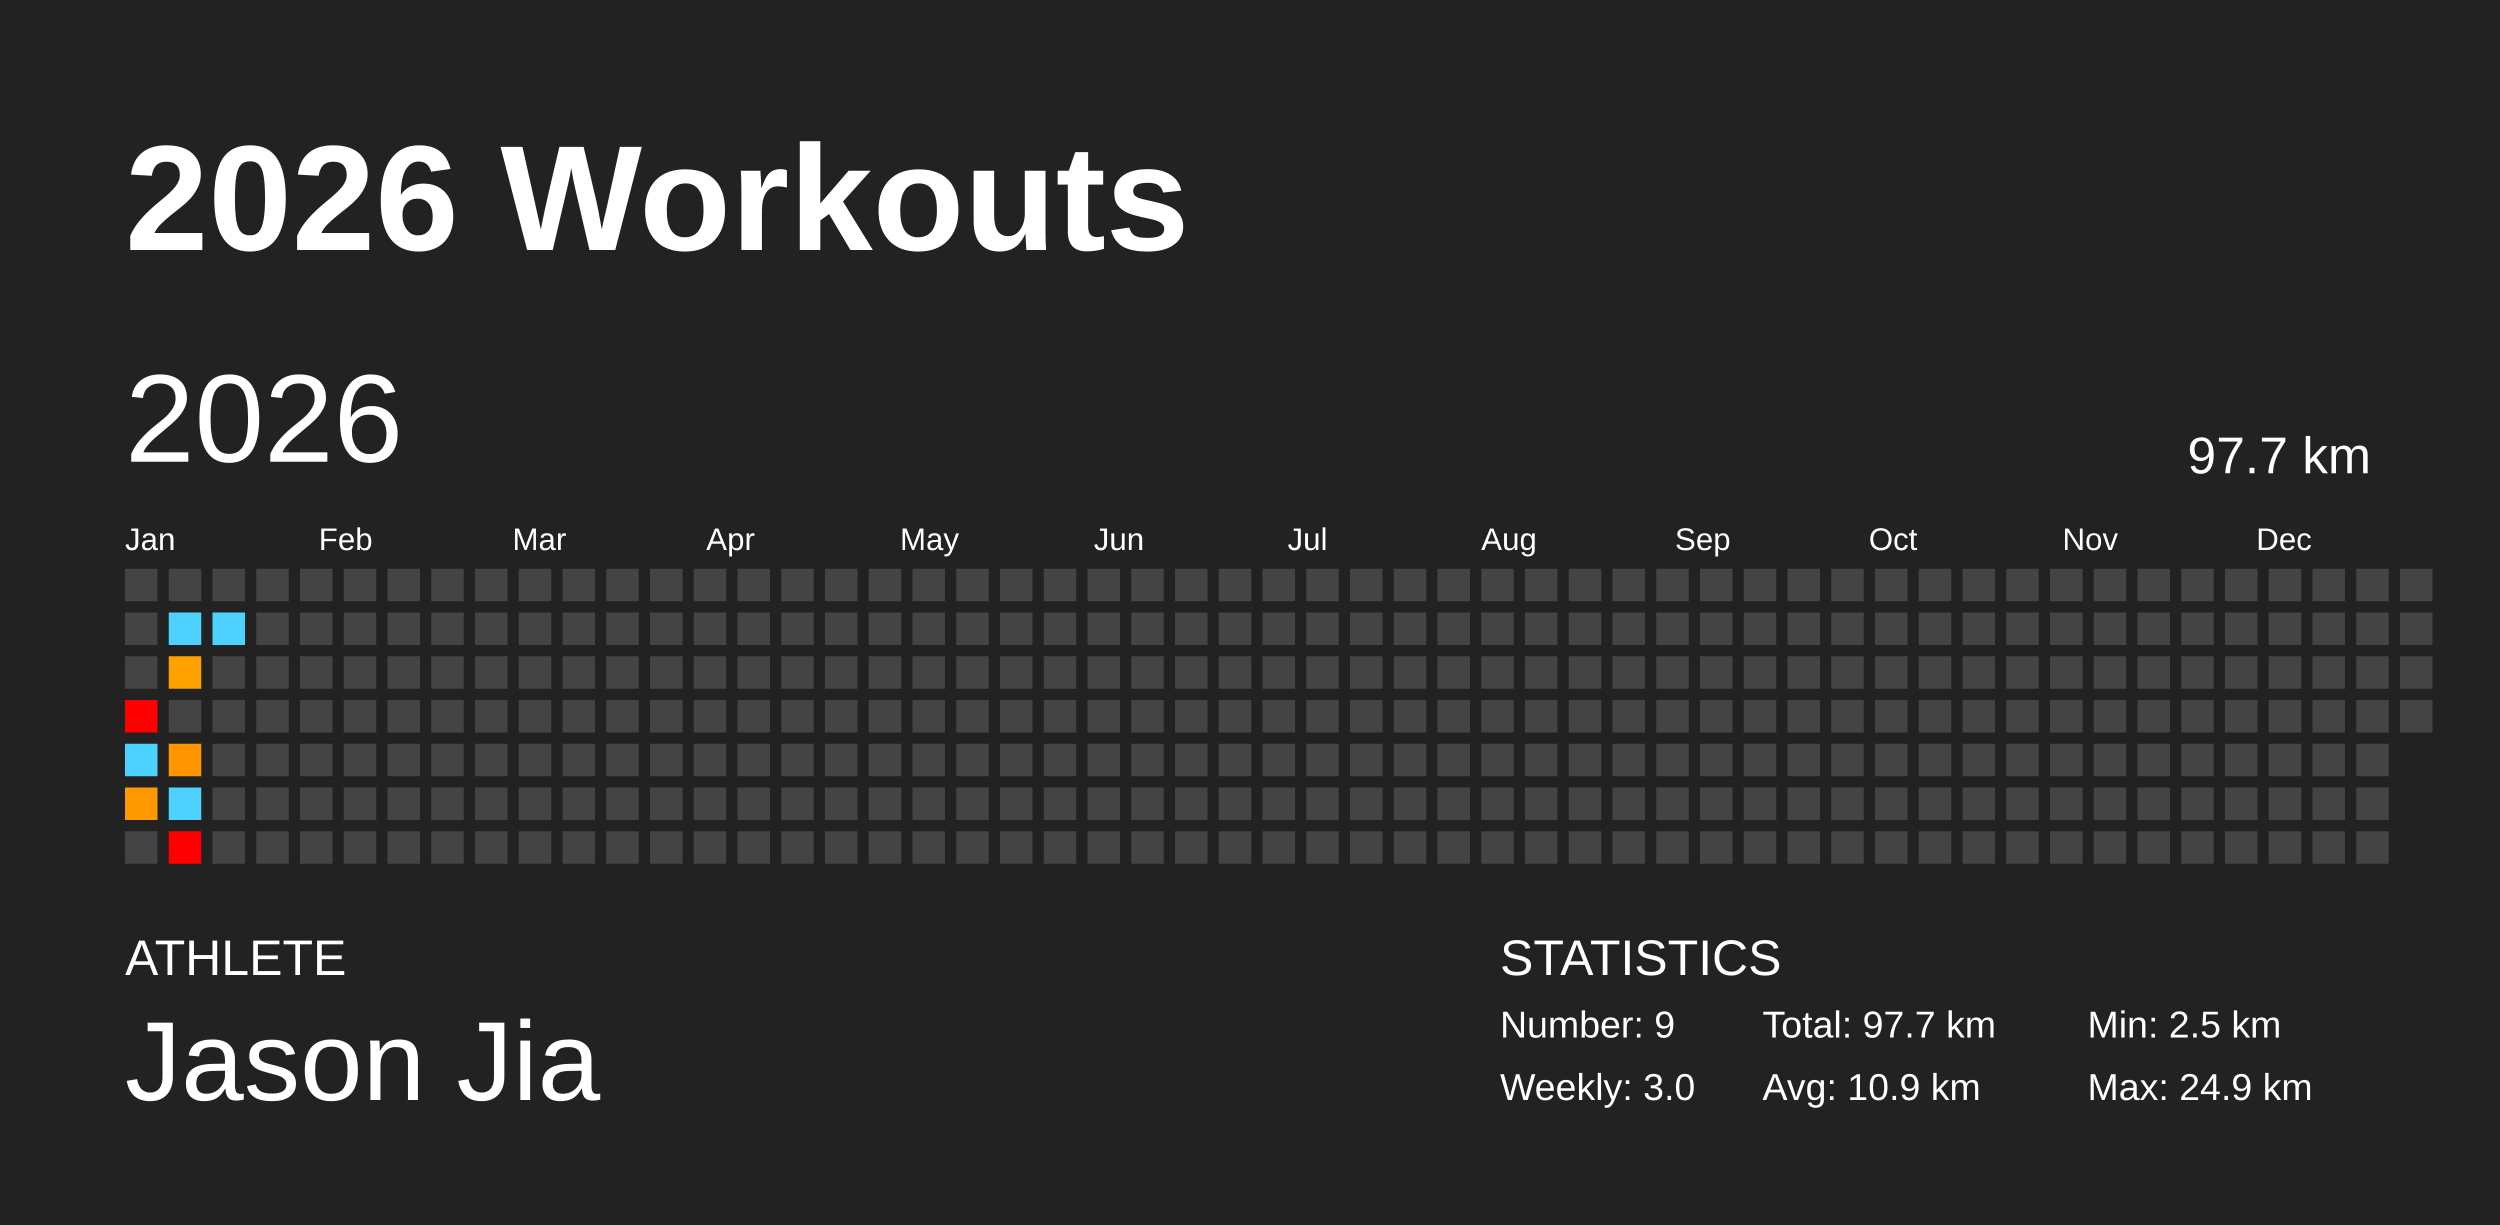
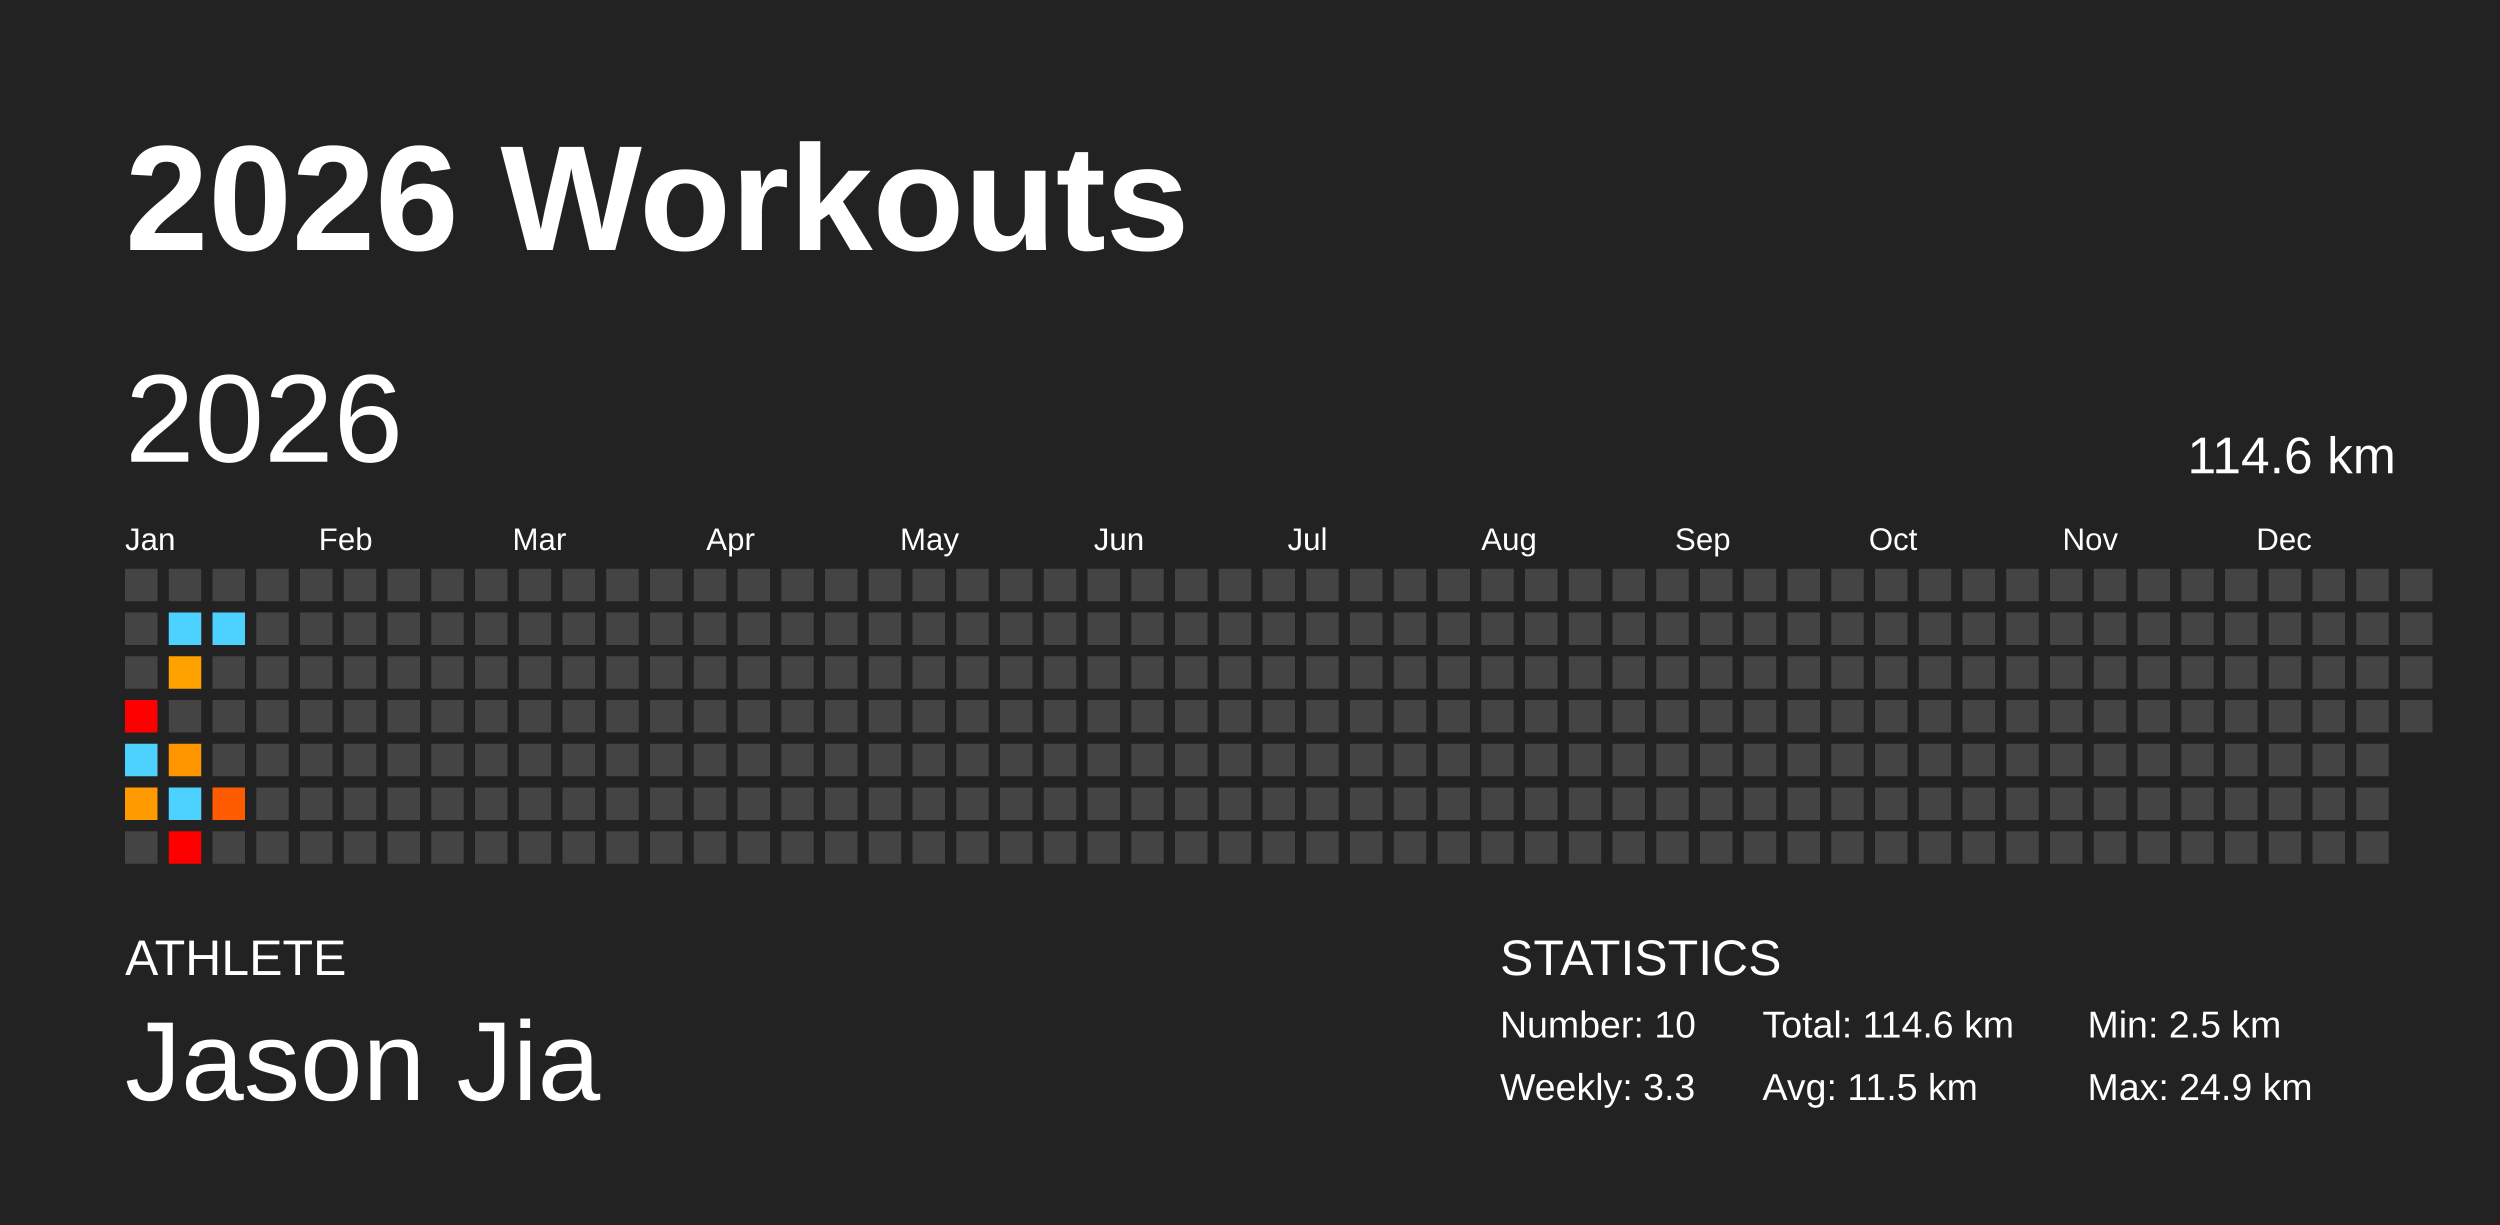
<svg xmlns="http://www.w3.org/2000/svg" baseProfile="full" height="98mm" version="1.1" viewBox="0,0,200,98" width="200mm">
  <defs />
  <rect fill="#222222" height="98" width="200" x="0" y="0" />
  <text fill="#FFFFFF" style="font-size:12px; font-family:Arial; font-weight:bold;" x="10" y="20">2026 Workouts</text>
  <text fill="#FFFFFF" style="font-size:4px; font-family:Arial" x="10" y="78">ATHLETE</text>
  <text fill="#FFFFFF" style="font-size:9px; font-family:Arial" x="10" y="88">Jason Jia</text>
  <text fill="#FFFFFF" style="font-size:4px; font-family:Arial" x="120" y="78">STATISTICS</text>
-   <text fill="#FFFFFF" style="font-size:3px; font-family:Arial" x="120" y="83">Number: 9</text>
-   <text fill="#FFFFFF" style="font-size:3px; font-family:Arial" x="120" y="88">Weekly: 3.0</text>
-   <text fill="#FFFFFF" style="font-size:3px; font-family:Arial" x="141" y="83">Total: 97.7 km</text>
-   <text fill="#FFFFFF" style="font-size:3px; font-family:Arial" x="141" y="88">Avg: 10.9 km</text>
+   <text fill="#FFFFFF" style="font-size:3px; font-family:Arial" x="120" y="83">Number: 10</text>
+   <text fill="#FFFFFF" style="font-size:3px; font-family:Arial" x="120" y="88">Weekly: 3.3</text>
+   <text fill="#FFFFFF" style="font-size:3px; font-family:Arial" x="141" y="83">Total: 114.6 km</text>
+   <text fill="#FFFFFF" style="font-size:3px; font-family:Arial" x="141" y="88">Avg: 11.5 km</text>
  <text fill="#FFFFFF" style="font-size:3px; font-family:Arial" x="167" y="83">Min: 2.5 km</text>
  <text fill="#FFFFFF" style="font-size:3px; font-family:Arial" x="167" y="88">Max: 24.9 km</text>
  <text dominant-baseline="hanging" fill="#FFFFFF" style="font-size:10.0px; font-family:Arial;" x="10" y="30">2026</text>
-   <text dominant-baseline="hanging" fill="#FFFFFF" style="font-size:4.125px; font-family:Arial;" x="175" y="35">97.7 km</text>
+   <text dominant-baseline="hanging" fill="#FFFFFF" style="font-size:4.125px; font-family:Arial;" x="175" y="35">114.6 km</text>
  <text fill="#FFFFFF" style="font-size:2.5px; font-family:Arial" x="10.0" y="44">Jan</text>
  <text fill="#FFFFFF" style="font-size:2.5px; font-family:Arial" x="25.5" y="44">Feb</text>
  <text fill="#FFFFFF" style="font-size:2.5px; font-family:Arial" x="41.0" y="44">Mar</text>
  <text fill="#FFFFFF" style="font-size:2.5px; font-family:Arial" x="56.5" y="44">Apr</text>
  <text fill="#FFFFFF" style="font-size:2.5px; font-family:Arial" x="72.0" y="44">May</text>
  <text fill="#FFFFFF" style="font-size:2.5px; font-family:Arial" x="87.5" y="44">Jun</text>
  <text fill="#FFFFFF" style="font-size:2.5px; font-family:Arial" x="103.0" y="44">Jul</text>
  <text fill="#FFFFFF" style="font-size:2.5px; font-family:Arial" x="118.5" y="44">Aug</text>
  <text fill="#FFFFFF" style="font-size:2.5px; font-family:Arial" x="134.0" y="44">Sep</text>
  <text fill="#FFFFFF" style="font-size:2.5px; font-family:Arial" x="149.5" y="44">Oct</text>
  <text fill="#FFFFFF" style="font-size:2.5px; font-family:Arial" x="165.0" y="44">Nov</text>
  <text fill="#FFFFFF" style="font-size:2.5px; font-family:Arial" x="180.5" y="44">Dec</text>
  <rect fill="#444444" height="2.6" width="2.6" x="10.0" y="45.5" />
  <rect fill="#444444" height="2.6" width="2.6" x="10.0" y="49.0" />
  <rect fill="#444444" height="2.6" width="2.6" x="10.0" y="52.5" />
  <rect fill="red" height="2.6" width="2.6" x="10.0" y="56.0" />
  <rect fill="#4dd2ff" height="2.6" width="2.6" x="10.0" y="59.5" />
  <rect fill="#ff9900" height="2.6" width="2.6" x="10.0" y="63.0" />
  <rect fill="#444444" height="2.6" width="2.6" x="10.0" y="66.5" />
  <rect fill="#444444" height="2.6" width="2.6" x="13.5" y="45.5" />
  <rect fill="#4dd2ff" height="2.6" width="2.6" x="13.5" y="49.0" />
  <rect fill="#ffa200" height="2.6" width="2.6" x="13.5" y="52.5" />
  <rect fill="#444444" height="2.6" width="2.6" x="13.5" y="56.0" />
  <rect fill="#ff9600" height="2.6" width="2.6" x="13.5" y="59.5" />
  <rect fill="#4dd2ff" height="2.6" width="2.6" x="13.5" y="63.0" />
  <rect fill="red" height="2.6" width="2.6" x="13.5" y="66.5" />
  <rect fill="#444444" height="2.6" width="2.6" x="17.0" y="45.5" />
  <rect fill="#4dd2ff" height="2.6" width="2.6" x="17.0" y="49.0" />
  <rect fill="#444444" height="2.6" width="2.6" x="17.0" y="52.5" />
  <rect fill="#444444" height="2.6" width="2.6" x="17.0" y="56.0" />
  <rect fill="#444444" height="2.6" width="2.6" x="17.0" y="59.5" />
-   <rect fill="#444444" height="2.6" width="2.6" x="17.0" y="63.0" />
+   <rect fill="#ff5b00" height="2.6" width="2.6" x="17.0" y="63.0" />
  <rect fill="#444444" height="2.6" width="2.6" x="17.0" y="66.5" />
  <rect fill="#444444" height="2.6" width="2.6" x="20.5" y="45.5" />
  <rect fill="#444444" height="2.6" width="2.6" x="20.5" y="49.0" />
  <rect fill="#444444" height="2.6" width="2.6" x="20.5" y="52.5" />
  <rect fill="#444444" height="2.6" width="2.6" x="20.5" y="56.0" />
  <rect fill="#444444" height="2.6" width="2.6" x="20.5" y="59.5" />
  <rect fill="#444444" height="2.6" width="2.6" x="20.5" y="63.0" />
  <rect fill="#444444" height="2.6" width="2.6" x="20.5" y="66.5" />
  <rect fill="#444444" height="2.6" width="2.6" x="24.0" y="45.5" />
  <rect fill="#444444" height="2.6" width="2.6" x="24.0" y="49.0" />
  <rect fill="#444444" height="2.6" width="2.6" x="24.0" y="52.5" />
  <rect fill="#444444" height="2.6" width="2.6" x="24.0" y="56.0" />
  <rect fill="#444444" height="2.6" width="2.6" x="24.0" y="59.5" />
  <rect fill="#444444" height="2.6" width="2.6" x="24.0" y="63.0" />
  <rect fill="#444444" height="2.6" width="2.6" x="24.0" y="66.5" />
  <rect fill="#444444" height="2.6" width="2.6" x="27.5" y="45.5" />
  <rect fill="#444444" height="2.6" width="2.6" x="27.5" y="49.0" />
  <rect fill="#444444" height="2.6" width="2.6" x="27.5" y="52.5" />
  <rect fill="#444444" height="2.6" width="2.6" x="27.5" y="56.0" />
  <rect fill="#444444" height="2.6" width="2.6" x="27.5" y="59.5" />
  <rect fill="#444444" height="2.6" width="2.6" x="27.5" y="63.0" />
  <rect fill="#444444" height="2.6" width="2.6" x="27.5" y="66.5" />
  <rect fill="#444444" height="2.6" width="2.6" x="31.0" y="45.5" />
  <rect fill="#444444" height="2.6" width="2.6" x="31.0" y="49.0" />
  <rect fill="#444444" height="2.6" width="2.6" x="31.0" y="52.5" />
  <rect fill="#444444" height="2.6" width="2.6" x="31.0" y="56.0" />
  <rect fill="#444444" height="2.6" width="2.6" x="31.0" y="59.5" />
  <rect fill="#444444" height="2.6" width="2.6" x="31.0" y="63.0" />
  <rect fill="#444444" height="2.6" width="2.6" x="31.0" y="66.5" />
  <rect fill="#444444" height="2.6" width="2.6" x="34.5" y="45.5" />
  <rect fill="#444444" height="2.6" width="2.6" x="34.5" y="49.0" />
  <rect fill="#444444" height="2.6" width="2.6" x="34.5" y="52.5" />
  <rect fill="#444444" height="2.6" width="2.6" x="34.5" y="56.0" />
  <rect fill="#444444" height="2.6" width="2.6" x="34.5" y="59.5" />
  <rect fill="#444444" height="2.6" width="2.6" x="34.5" y="63.0" />
  <rect fill="#444444" height="2.6" width="2.6" x="34.5" y="66.5" />
  <rect fill="#444444" height="2.6" width="2.6" x="38.0" y="45.5" />
  <rect fill="#444444" height="2.6" width="2.6" x="38.0" y="49.0" />
  <rect fill="#444444" height="2.6" width="2.6" x="38.0" y="52.5" />
  <rect fill="#444444" height="2.6" width="2.6" x="38.0" y="56.0" />
  <rect fill="#444444" height="2.6" width="2.6" x="38.0" y="59.5" />
  <rect fill="#444444" height="2.6" width="2.6" x="38.0" y="63.0" />
  <rect fill="#444444" height="2.6" width="2.6" x="38.0" y="66.5" />
  <rect fill="#444444" height="2.6" width="2.6" x="41.5" y="45.5" />
  <rect fill="#444444" height="2.6" width="2.6" x="41.5" y="49.0" />
  <rect fill="#444444" height="2.6" width="2.6" x="41.5" y="52.5" />
  <rect fill="#444444" height="2.6" width="2.6" x="41.5" y="56.0" />
  <rect fill="#444444" height="2.6" width="2.6" x="41.5" y="59.5" />
  <rect fill="#444444" height="2.6" width="2.6" x="41.5" y="63.0" />
  <rect fill="#444444" height="2.6" width="2.6" x="41.5" y="66.5" />
  <rect fill="#444444" height="2.6" width="2.6" x="45.0" y="45.5" />
  <rect fill="#444444" height="2.6" width="2.6" x="45.0" y="49.0" />
  <rect fill="#444444" height="2.6" width="2.6" x="45.0" y="52.5" />
  <rect fill="#444444" height="2.6" width="2.6" x="45.0" y="56.0" />
  <rect fill="#444444" height="2.6" width="2.6" x="45.0" y="59.5" />
  <rect fill="#444444" height="2.6" width="2.6" x="45.0" y="63.0" />
  <rect fill="#444444" height="2.6" width="2.6" x="45.0" y="66.5" />
  <rect fill="#444444" height="2.6" width="2.6" x="48.5" y="45.5" />
  <rect fill="#444444" height="2.6" width="2.6" x="48.5" y="49.0" />
  <rect fill="#444444" height="2.6" width="2.6" x="48.5" y="52.5" />
  <rect fill="#444444" height="2.6" width="2.6" x="48.5" y="56.0" />
  <rect fill="#444444" height="2.6" width="2.6" x="48.5" y="59.5" />
  <rect fill="#444444" height="2.6" width="2.6" x="48.5" y="63.0" />
  <rect fill="#444444" height="2.6" width="2.6" x="48.5" y="66.5" />
  <rect fill="#444444" height="2.6" width="2.6" x="52.0" y="45.5" />
  <rect fill="#444444" height="2.6" width="2.6" x="52.0" y="49.0" />
  <rect fill="#444444" height="2.6" width="2.6" x="52.0" y="52.5" />
  <rect fill="#444444" height="2.6" width="2.6" x="52.0" y="56.0" />
  <rect fill="#444444" height="2.6" width="2.6" x="52.0" y="59.5" />
  <rect fill="#444444" height="2.6" width="2.6" x="52.0" y="63.0" />
  <rect fill="#444444" height="2.6" width="2.6" x="52.0" y="66.5" />
  <rect fill="#444444" height="2.6" width="2.6" x="55.5" y="45.5" />
  <rect fill="#444444" height="2.6" width="2.6" x="55.5" y="49.0" />
  <rect fill="#444444" height="2.6" width="2.6" x="55.5" y="52.5" />
  <rect fill="#444444" height="2.6" width="2.6" x="55.5" y="56.0" />
  <rect fill="#444444" height="2.6" width="2.6" x="55.5" y="59.5" />
  <rect fill="#444444" height="2.6" width="2.6" x="55.5" y="63.0" />
  <rect fill="#444444" height="2.6" width="2.6" x="55.5" y="66.5" />
  <rect fill="#444444" height="2.6" width="2.6" x="59.0" y="45.5" />
  <rect fill="#444444" height="2.6" width="2.6" x="59.0" y="49.0" />
  <rect fill="#444444" height="2.6" width="2.6" x="59.0" y="52.5" />
  <rect fill="#444444" height="2.6" width="2.6" x="59.0" y="56.0" />
  <rect fill="#444444" height="2.6" width="2.6" x="59.0" y="59.5" />
  <rect fill="#444444" height="2.6" width="2.6" x="59.0" y="63.0" />
  <rect fill="#444444" height="2.6" width="2.6" x="59.0" y="66.5" />
  <rect fill="#444444" height="2.6" width="2.6" x="62.5" y="45.5" />
  <rect fill="#444444" height="2.6" width="2.6" x="62.5" y="49.0" />
  <rect fill="#444444" height="2.6" width="2.6" x="62.5" y="52.5" />
  <rect fill="#444444" height="2.6" width="2.6" x="62.5" y="56.0" />
  <rect fill="#444444" height="2.6" width="2.6" x="62.5" y="59.5" />
  <rect fill="#444444" height="2.6" width="2.6" x="62.5" y="63.0" />
  <rect fill="#444444" height="2.6" width="2.6" x="62.5" y="66.5" />
  <rect fill="#444444" height="2.6" width="2.6" x="66.0" y="45.5" />
  <rect fill="#444444" height="2.6" width="2.6" x="66.0" y="49.0" />
  <rect fill="#444444" height="2.6" width="2.6" x="66.0" y="52.5" />
  <rect fill="#444444" height="2.6" width="2.6" x="66.0" y="56.0" />
  <rect fill="#444444" height="2.6" width="2.6" x="66.0" y="59.5" />
  <rect fill="#444444" height="2.6" width="2.6" x="66.0" y="63.0" />
  <rect fill="#444444" height="2.6" width="2.6" x="66.0" y="66.5" />
  <rect fill="#444444" height="2.6" width="2.6" x="69.5" y="45.5" />
  <rect fill="#444444" height="2.6" width="2.6" x="69.5" y="49.0" />
  <rect fill="#444444" height="2.6" width="2.6" x="69.5" y="52.5" />
  <rect fill="#444444" height="2.6" width="2.6" x="69.5" y="56.0" />
  <rect fill="#444444" height="2.6" width="2.6" x="69.5" y="59.5" />
  <rect fill="#444444" height="2.6" width="2.6" x="69.5" y="63.0" />
  <rect fill="#444444" height="2.6" width="2.6" x="69.5" y="66.5" />
  <rect fill="#444444" height="2.6" width="2.6" x="73.0" y="45.5" />
  <rect fill="#444444" height="2.6" width="2.6" x="73.0" y="49.0" />
  <rect fill="#444444" height="2.6" width="2.6" x="73.0" y="52.5" />
  <rect fill="#444444" height="2.6" width="2.6" x="73.0" y="56.0" />
  <rect fill="#444444" height="2.6" width="2.6" x="73.0" y="59.5" />
  <rect fill="#444444" height="2.6" width="2.6" x="73.0" y="63.0" />
  <rect fill="#444444" height="2.6" width="2.6" x="73.0" y="66.5" />
  <rect fill="#444444" height="2.6" width="2.6" x="76.5" y="45.5" />
  <rect fill="#444444" height="2.6" width="2.6" x="76.5" y="49.0" />
  <rect fill="#444444" height="2.6" width="2.6" x="76.5" y="52.5" />
  <rect fill="#444444" height="2.6" width="2.6" x="76.5" y="56.0" />
  <rect fill="#444444" height="2.6" width="2.6" x="76.5" y="59.5" />
  <rect fill="#444444" height="2.6" width="2.6" x="76.5" y="63.0" />
  <rect fill="#444444" height="2.6" width="2.6" x="76.5" y="66.5" />
  <rect fill="#444444" height="2.6" width="2.6" x="80.0" y="45.5" />
  <rect fill="#444444" height="2.6" width="2.6" x="80.0" y="49.0" />
  <rect fill="#444444" height="2.6" width="2.6" x="80.0" y="52.5" />
  <rect fill="#444444" height="2.6" width="2.6" x="80.0" y="56.0" />
  <rect fill="#444444" height="2.6" width="2.6" x="80.0" y="59.5" />
  <rect fill="#444444" height="2.6" width="2.6" x="80.0" y="63.0" />
  <rect fill="#444444" height="2.6" width="2.6" x="80.0" y="66.5" />
  <rect fill="#444444" height="2.6" width="2.6" x="83.5" y="45.5" />
  <rect fill="#444444" height="2.6" width="2.6" x="83.5" y="49.0" />
  <rect fill="#444444" height="2.6" width="2.6" x="83.5" y="52.5" />
  <rect fill="#444444" height="2.6" width="2.6" x="83.5" y="56.0" />
  <rect fill="#444444" height="2.6" width="2.6" x="83.5" y="59.5" />
  <rect fill="#444444" height="2.6" width="2.6" x="83.5" y="63.0" />
  <rect fill="#444444" height="2.6" width="2.6" x="83.5" y="66.5" />
  <rect fill="#444444" height="2.6" width="2.6" x="87.0" y="45.5" />
  <rect fill="#444444" height="2.6" width="2.6" x="87.0" y="49.0" />
  <rect fill="#444444" height="2.6" width="2.6" x="87.0" y="52.5" />
  <rect fill="#444444" height="2.6" width="2.6" x="87.0" y="56.0" />
  <rect fill="#444444" height="2.6" width="2.6" x="87.0" y="59.5" />
  <rect fill="#444444" height="2.6" width="2.6" x="87.0" y="63.0" />
  <rect fill="#444444" height="2.6" width="2.6" x="87.0" y="66.5" />
  <rect fill="#444444" height="2.6" width="2.6" x="90.5" y="45.5" />
  <rect fill="#444444" height="2.6" width="2.6" x="90.5" y="49.0" />
  <rect fill="#444444" height="2.6" width="2.6" x="90.5" y="52.5" />
  <rect fill="#444444" height="2.6" width="2.6" x="90.5" y="56.0" />
  <rect fill="#444444" height="2.6" width="2.6" x="90.5" y="59.5" />
  <rect fill="#444444" height="2.6" width="2.6" x="90.5" y="63.0" />
  <rect fill="#444444" height="2.6" width="2.6" x="90.5" y="66.5" />
  <rect fill="#444444" height="2.6" width="2.6" x="94.0" y="45.5" />
  <rect fill="#444444" height="2.6" width="2.6" x="94.0" y="49.0" />
  <rect fill="#444444" height="2.6" width="2.6" x="94.0" y="52.5" />
  <rect fill="#444444" height="2.6" width="2.6" x="94.0" y="56.0" />
  <rect fill="#444444" height="2.6" width="2.6" x="94.0" y="59.5" />
  <rect fill="#444444" height="2.6" width="2.6" x="94.0" y="63.0" />
  <rect fill="#444444" height="2.6" width="2.6" x="94.0" y="66.5" />
  <rect fill="#444444" height="2.6" width="2.6" x="97.5" y="45.5" />
  <rect fill="#444444" height="2.6" width="2.6" x="97.5" y="49.0" />
  <rect fill="#444444" height="2.6" width="2.6" x="97.5" y="52.5" />
  <rect fill="#444444" height="2.6" width="2.6" x="97.5" y="56.0" />
  <rect fill="#444444" height="2.6" width="2.6" x="97.5" y="59.5" />
  <rect fill="#444444" height="2.6" width="2.6" x="97.5" y="63.0" />
  <rect fill="#444444" height="2.6" width="2.6" x="97.5" y="66.5" />
  <rect fill="#444444" height="2.6" width="2.6" x="101.0" y="45.5" />
  <rect fill="#444444" height="2.6" width="2.6" x="101.0" y="49.0" />
  <rect fill="#444444" height="2.6" width="2.6" x="101.0" y="52.5" />
  <rect fill="#444444" height="2.6" width="2.6" x="101.0" y="56.0" />
  <rect fill="#444444" height="2.6" width="2.6" x="101.0" y="59.5" />
  <rect fill="#444444" height="2.6" width="2.6" x="101.0" y="63.0" />
  <rect fill="#444444" height="2.6" width="2.6" x="101.0" y="66.5" />
  <rect fill="#444444" height="2.6" width="2.6" x="104.5" y="45.5" />
  <rect fill="#444444" height="2.6" width="2.6" x="104.5" y="49.0" />
  <rect fill="#444444" height="2.6" width="2.6" x="104.5" y="52.5" />
  <rect fill="#444444" height="2.6" width="2.6" x="104.5" y="56.0" />
  <rect fill="#444444" height="2.6" width="2.6" x="104.5" y="59.5" />
  <rect fill="#444444" height="2.6" width="2.6" x="104.5" y="63.0" />
  <rect fill="#444444" height="2.6" width="2.6" x="104.5" y="66.5" />
  <rect fill="#444444" height="2.6" width="2.6" x="108.0" y="45.5" />
  <rect fill="#444444" height="2.6" width="2.6" x="108.0" y="49.0" />
  <rect fill="#444444" height="2.6" width="2.6" x="108.0" y="52.5" />
  <rect fill="#444444" height="2.6" width="2.6" x="108.0" y="56.0" />
  <rect fill="#444444" height="2.6" width="2.6" x="108.0" y="59.5" />
  <rect fill="#444444" height="2.6" width="2.6" x="108.0" y="63.0" />
  <rect fill="#444444" height="2.6" width="2.6" x="108.0" y="66.5" />
  <rect fill="#444444" height="2.6" width="2.6" x="111.5" y="45.5" />
  <rect fill="#444444" height="2.6" width="2.6" x="111.5" y="49.0" />
  <rect fill="#444444" height="2.6" width="2.6" x="111.5" y="52.5" />
  <rect fill="#444444" height="2.6" width="2.6" x="111.5" y="56.0" />
  <rect fill="#444444" height="2.6" width="2.6" x="111.5" y="59.5" />
  <rect fill="#444444" height="2.6" width="2.6" x="111.5" y="63.0" />
  <rect fill="#444444" height="2.6" width="2.6" x="111.5" y="66.5" />
  <rect fill="#444444" height="2.6" width="2.6" x="115.0" y="45.5" />
  <rect fill="#444444" height="2.6" width="2.6" x="115.0" y="49.0" />
  <rect fill="#444444" height="2.6" width="2.6" x="115.0" y="52.5" />
  <rect fill="#444444" height="2.6" width="2.6" x="115.0" y="56.0" />
  <rect fill="#444444" height="2.6" width="2.6" x="115.0" y="59.5" />
  <rect fill="#444444" height="2.6" width="2.6" x="115.0" y="63.0" />
  <rect fill="#444444" height="2.6" width="2.6" x="115.0" y="66.5" />
  <rect fill="#444444" height="2.6" width="2.6" x="118.5" y="45.5" />
  <rect fill="#444444" height="2.6" width="2.6" x="118.5" y="49.0" />
  <rect fill="#444444" height="2.6" width="2.6" x="118.5" y="52.5" />
  <rect fill="#444444" height="2.6" width="2.6" x="118.5" y="56.0" />
  <rect fill="#444444" height="2.6" width="2.6" x="118.5" y="59.5" />
  <rect fill="#444444" height="2.6" width="2.6" x="118.5" y="63.0" />
  <rect fill="#444444" height="2.6" width="2.6" x="118.5" y="66.5" />
  <rect fill="#444444" height="2.6" width="2.6" x="122.0" y="45.5" />
  <rect fill="#444444" height="2.6" width="2.6" x="122.0" y="49.0" />
  <rect fill="#444444" height="2.6" width="2.6" x="122.0" y="52.5" />
  <rect fill="#444444" height="2.6" width="2.6" x="122.0" y="56.0" />
  <rect fill="#444444" height="2.6" width="2.6" x="122.0" y="59.5" />
  <rect fill="#444444" height="2.6" width="2.6" x="122.0" y="63.0" />
  <rect fill="#444444" height="2.6" width="2.6" x="122.0" y="66.5" />
  <rect fill="#444444" height="2.6" width="2.6" x="125.5" y="45.5" />
  <rect fill="#444444" height="2.6" width="2.6" x="125.5" y="49.0" />
  <rect fill="#444444" height="2.6" width="2.6" x="125.5" y="52.5" />
  <rect fill="#444444" height="2.6" width="2.6" x="125.5" y="56.0" />
  <rect fill="#444444" height="2.6" width="2.6" x="125.5" y="59.5" />
  <rect fill="#444444" height="2.6" width="2.6" x="125.5" y="63.0" />
  <rect fill="#444444" height="2.6" width="2.6" x="125.5" y="66.5" />
  <rect fill="#444444" height="2.6" width="2.6" x="129.0" y="45.5" />
  <rect fill="#444444" height="2.6" width="2.6" x="129.0" y="49.0" />
  <rect fill="#444444" height="2.6" width="2.6" x="129.0" y="52.5" />
  <rect fill="#444444" height="2.6" width="2.6" x="129.0" y="56.0" />
  <rect fill="#444444" height="2.6" width="2.6" x="129.0" y="59.5" />
  <rect fill="#444444" height="2.6" width="2.6" x="129.0" y="63.0" />
  <rect fill="#444444" height="2.6" width="2.6" x="129.0" y="66.5" />
  <rect fill="#444444" height="2.6" width="2.6" x="132.5" y="45.5" />
  <rect fill="#444444" height="2.6" width="2.6" x="132.5" y="49.0" />
  <rect fill="#444444" height="2.6" width="2.6" x="132.5" y="52.5" />
  <rect fill="#444444" height="2.6" width="2.6" x="132.5" y="56.0" />
  <rect fill="#444444" height="2.6" width="2.6" x="132.5" y="59.5" />
  <rect fill="#444444" height="2.6" width="2.6" x="132.5" y="63.0" />
  <rect fill="#444444" height="2.6" width="2.6" x="132.5" y="66.5" />
  <rect fill="#444444" height="2.6" width="2.6" x="136.0" y="45.5" />
  <rect fill="#444444" height="2.6" width="2.6" x="136.0" y="49.0" />
  <rect fill="#444444" height="2.6" width="2.6" x="136.0" y="52.5" />
  <rect fill="#444444" height="2.6" width="2.6" x="136.0" y="56.0" />
  <rect fill="#444444" height="2.6" width="2.6" x="136.0" y="59.5" />
  <rect fill="#444444" height="2.6" width="2.6" x="136.0" y="63.0" />
  <rect fill="#444444" height="2.6" width="2.6" x="136.0" y="66.5" />
  <rect fill="#444444" height="2.6" width="2.6" x="139.5" y="45.5" />
  <rect fill="#444444" height="2.6" width="2.6" x="139.5" y="49.0" />
  <rect fill="#444444" height="2.6" width="2.6" x="139.5" y="52.5" />
  <rect fill="#444444" height="2.6" width="2.6" x="139.5" y="56.0" />
  <rect fill="#444444" height="2.6" width="2.6" x="139.5" y="59.5" />
  <rect fill="#444444" height="2.6" width="2.6" x="139.5" y="63.0" />
  <rect fill="#444444" height="2.6" width="2.6" x="139.5" y="66.5" />
  <rect fill="#444444" height="2.6" width="2.6" x="143.0" y="45.5" />
  <rect fill="#444444" height="2.6" width="2.6" x="143.0" y="49.0" />
  <rect fill="#444444" height="2.6" width="2.6" x="143.0" y="52.5" />
  <rect fill="#444444" height="2.6" width="2.6" x="143.0" y="56.0" />
  <rect fill="#444444" height="2.6" width="2.6" x="143.0" y="59.5" />
  <rect fill="#444444" height="2.6" width="2.6" x="143.0" y="63.0" />
  <rect fill="#444444" height="2.6" width="2.6" x="143.0" y="66.5" />
  <rect fill="#444444" height="2.6" width="2.6" x="146.5" y="45.5" />
  <rect fill="#444444" height="2.6" width="2.6" x="146.5" y="49.0" />
  <rect fill="#444444" height="2.6" width="2.6" x="146.5" y="52.5" />
  <rect fill="#444444" height="2.6" width="2.6" x="146.5" y="56.0" />
  <rect fill="#444444" height="2.6" width="2.6" x="146.5" y="59.5" />
  <rect fill="#444444" height="2.6" width="2.6" x="146.5" y="63.0" />
  <rect fill="#444444" height="2.6" width="2.6" x="146.5" y="66.5" />
  <rect fill="#444444" height="2.6" width="2.6" x="150.0" y="45.5" />
  <rect fill="#444444" height="2.6" width="2.6" x="150.0" y="49.0" />
  <rect fill="#444444" height="2.6" width="2.6" x="150.0" y="52.5" />
  <rect fill="#444444" height="2.6" width="2.6" x="150.0" y="56.0" />
  <rect fill="#444444" height="2.6" width="2.6" x="150.0" y="59.5" />
  <rect fill="#444444" height="2.6" width="2.6" x="150.0" y="63.0" />
  <rect fill="#444444" height="2.6" width="2.6" x="150.0" y="66.5" />
  <rect fill="#444444" height="2.6" width="2.6" x="153.5" y="45.5" />
  <rect fill="#444444" height="2.6" width="2.6" x="153.5" y="49.0" />
  <rect fill="#444444" height="2.6" width="2.6" x="153.5" y="52.5" />
  <rect fill="#444444" height="2.6" width="2.6" x="153.5" y="56.0" />
  <rect fill="#444444" height="2.6" width="2.6" x="153.5" y="59.5" />
  <rect fill="#444444" height="2.6" width="2.6" x="153.5" y="63.0" />
  <rect fill="#444444" height="2.6" width="2.6" x="153.5" y="66.5" />
  <rect fill="#444444" height="2.6" width="2.6" x="157.0" y="45.5" />
  <rect fill="#444444" height="2.6" width="2.6" x="157.0" y="49.0" />
  <rect fill="#444444" height="2.6" width="2.6" x="157.0" y="52.5" />
  <rect fill="#444444" height="2.6" width="2.6" x="157.0" y="56.0" />
  <rect fill="#444444" height="2.6" width="2.6" x="157.0" y="59.5" />
  <rect fill="#444444" height="2.6" width="2.6" x="157.0" y="63.0" />
  <rect fill="#444444" height="2.6" width="2.6" x="157.0" y="66.5" />
  <rect fill="#444444" height="2.6" width="2.6" x="160.5" y="45.5" />
  <rect fill="#444444" height="2.6" width="2.6" x="160.5" y="49.0" />
  <rect fill="#444444" height="2.6" width="2.6" x="160.5" y="52.5" />
  <rect fill="#444444" height="2.6" width="2.6" x="160.5" y="56.0" />
  <rect fill="#444444" height="2.6" width="2.6" x="160.5" y="59.5" />
  <rect fill="#444444" height="2.6" width="2.6" x="160.5" y="63.0" />
  <rect fill="#444444" height="2.6" width="2.6" x="160.5" y="66.5" />
  <rect fill="#444444" height="2.6" width="2.6" x="164.0" y="45.5" />
  <rect fill="#444444" height="2.6" width="2.6" x="164.0" y="49.0" />
  <rect fill="#444444" height="2.6" width="2.6" x="164.0" y="52.5" />
  <rect fill="#444444" height="2.6" width="2.6" x="164.0" y="56.0" />
  <rect fill="#444444" height="2.6" width="2.6" x="164.0" y="59.5" />
  <rect fill="#444444" height="2.6" width="2.6" x="164.0" y="63.0" />
  <rect fill="#444444" height="2.6" width="2.6" x="164.0" y="66.5" />
  <rect fill="#444444" height="2.6" width="2.6" x="167.5" y="45.5" />
  <rect fill="#444444" height="2.6" width="2.6" x="167.5" y="49.0" />
  <rect fill="#444444" height="2.6" width="2.6" x="167.5" y="52.5" />
  <rect fill="#444444" height="2.6" width="2.6" x="167.5" y="56.0" />
  <rect fill="#444444" height="2.6" width="2.6" x="167.5" y="59.5" />
  <rect fill="#444444" height="2.6" width="2.6" x="167.5" y="63.0" />
  <rect fill="#444444" height="2.6" width="2.6" x="167.5" y="66.5" />
  <rect fill="#444444" height="2.6" width="2.6" x="171.0" y="45.5" />
  <rect fill="#444444" height="2.6" width="2.6" x="171.0" y="49.0" />
  <rect fill="#444444" height="2.6" width="2.6" x="171.0" y="52.5" />
  <rect fill="#444444" height="2.6" width="2.6" x="171.0" y="56.0" />
  <rect fill="#444444" height="2.6" width="2.6" x="171.0" y="59.5" />
  <rect fill="#444444" height="2.6" width="2.6" x="171.0" y="63.0" />
  <rect fill="#444444" height="2.6" width="2.6" x="171.0" y="66.5" />
  <rect fill="#444444" height="2.6" width="2.6" x="174.5" y="45.5" />
  <rect fill="#444444" height="2.6" width="2.6" x="174.5" y="49.0" />
  <rect fill="#444444" height="2.6" width="2.6" x="174.5" y="52.5" />
  <rect fill="#444444" height="2.6" width="2.6" x="174.5" y="56.0" />
  <rect fill="#444444" height="2.6" width="2.6" x="174.5" y="59.5" />
  <rect fill="#444444" height="2.6" width="2.6" x="174.5" y="63.0" />
  <rect fill="#444444" height="2.6" width="2.6" x="174.5" y="66.5" />
  <rect fill="#444444" height="2.6" width="2.6" x="178.0" y="45.5" />
  <rect fill="#444444" height="2.6" width="2.6" x="178.0" y="49.0" />
  <rect fill="#444444" height="2.6" width="2.6" x="178.0" y="52.5" />
  <rect fill="#444444" height="2.6" width="2.6" x="178.0" y="56.0" />
  <rect fill="#444444" height="2.6" width="2.6" x="178.0" y="59.5" />
  <rect fill="#444444" height="2.6" width="2.6" x="178.0" y="63.0" />
  <rect fill="#444444" height="2.6" width="2.6" x="178.0" y="66.5" />
  <rect fill="#444444" height="2.6" width="2.6" x="181.5" y="45.5" />
  <rect fill="#444444" height="2.6" width="2.6" x="181.5" y="49.0" />
  <rect fill="#444444" height="2.6" width="2.6" x="181.5" y="52.5" />
  <rect fill="#444444" height="2.6" width="2.6" x="181.5" y="56.0" />
  <rect fill="#444444" height="2.6" width="2.6" x="181.5" y="59.5" />
  <rect fill="#444444" height="2.6" width="2.6" x="181.5" y="63.0" />
  <rect fill="#444444" height="2.6" width="2.6" x="181.5" y="66.5" />
  <rect fill="#444444" height="2.6" width="2.6" x="185.0" y="45.5" />
  <rect fill="#444444" height="2.6" width="2.6" x="185.0" y="49.0" />
  <rect fill="#444444" height="2.6" width="2.6" x="185.0" y="52.5" />
  <rect fill="#444444" height="2.6" width="2.6" x="185.0" y="56.0" />
  <rect fill="#444444" height="2.6" width="2.6" x="185.0" y="59.5" />
  <rect fill="#444444" height="2.6" width="2.6" x="185.0" y="63.0" />
  <rect fill="#444444" height="2.6" width="2.6" x="185.0" y="66.5" />
  <rect fill="#444444" height="2.6" width="2.6" x="188.5" y="45.5" />
  <rect fill="#444444" height="2.6" width="2.6" x="188.5" y="49.0" />
  <rect fill="#444444" height="2.6" width="2.6" x="188.5" y="52.5" />
  <rect fill="#444444" height="2.6" width="2.6" x="188.5" y="56.0" />
  <rect fill="#444444" height="2.6" width="2.6" x="188.5" y="59.5" />
  <rect fill="#444444" height="2.6" width="2.6" x="188.5" y="63.0" />
  <rect fill="#444444" height="2.6" width="2.6" x="188.5" y="66.5" />
  <rect fill="#444444" height="2.6" width="2.6" x="192.0" y="45.5" />
  <rect fill="#444444" height="2.6" width="2.6" x="192.0" y="49.0" />
  <rect fill="#444444" height="2.6" width="2.6" x="192.0" y="52.5" />
  <rect fill="#444444" height="2.6" width="2.6" x="192.0" y="56.0" />
</svg>
